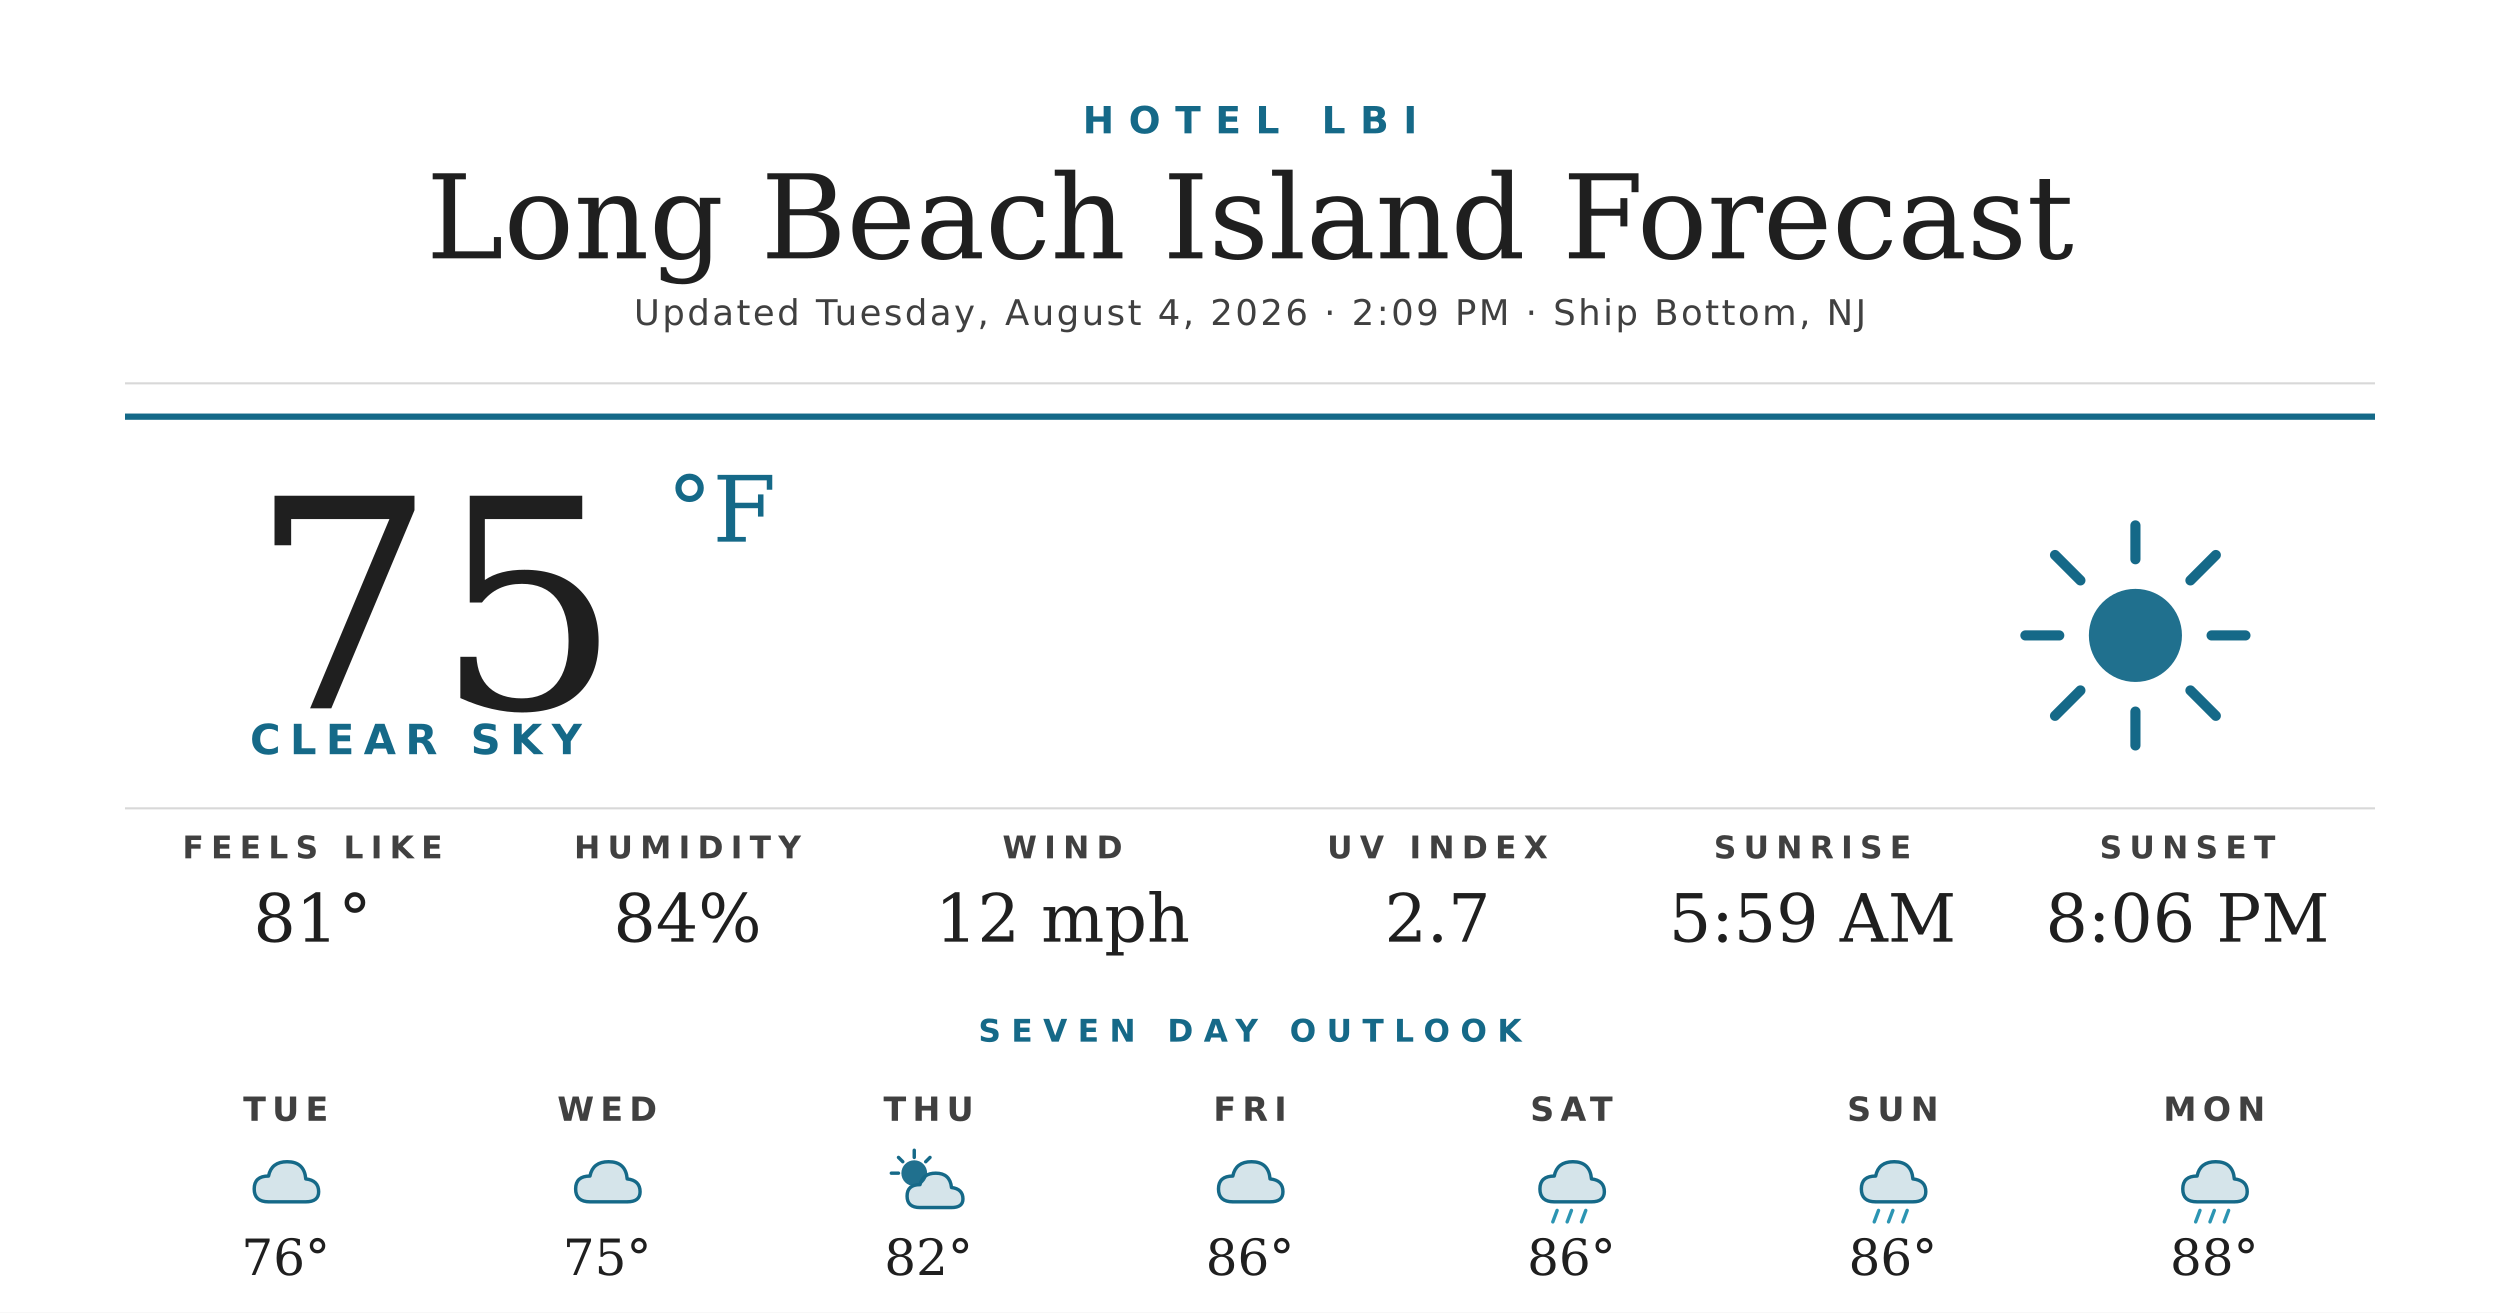
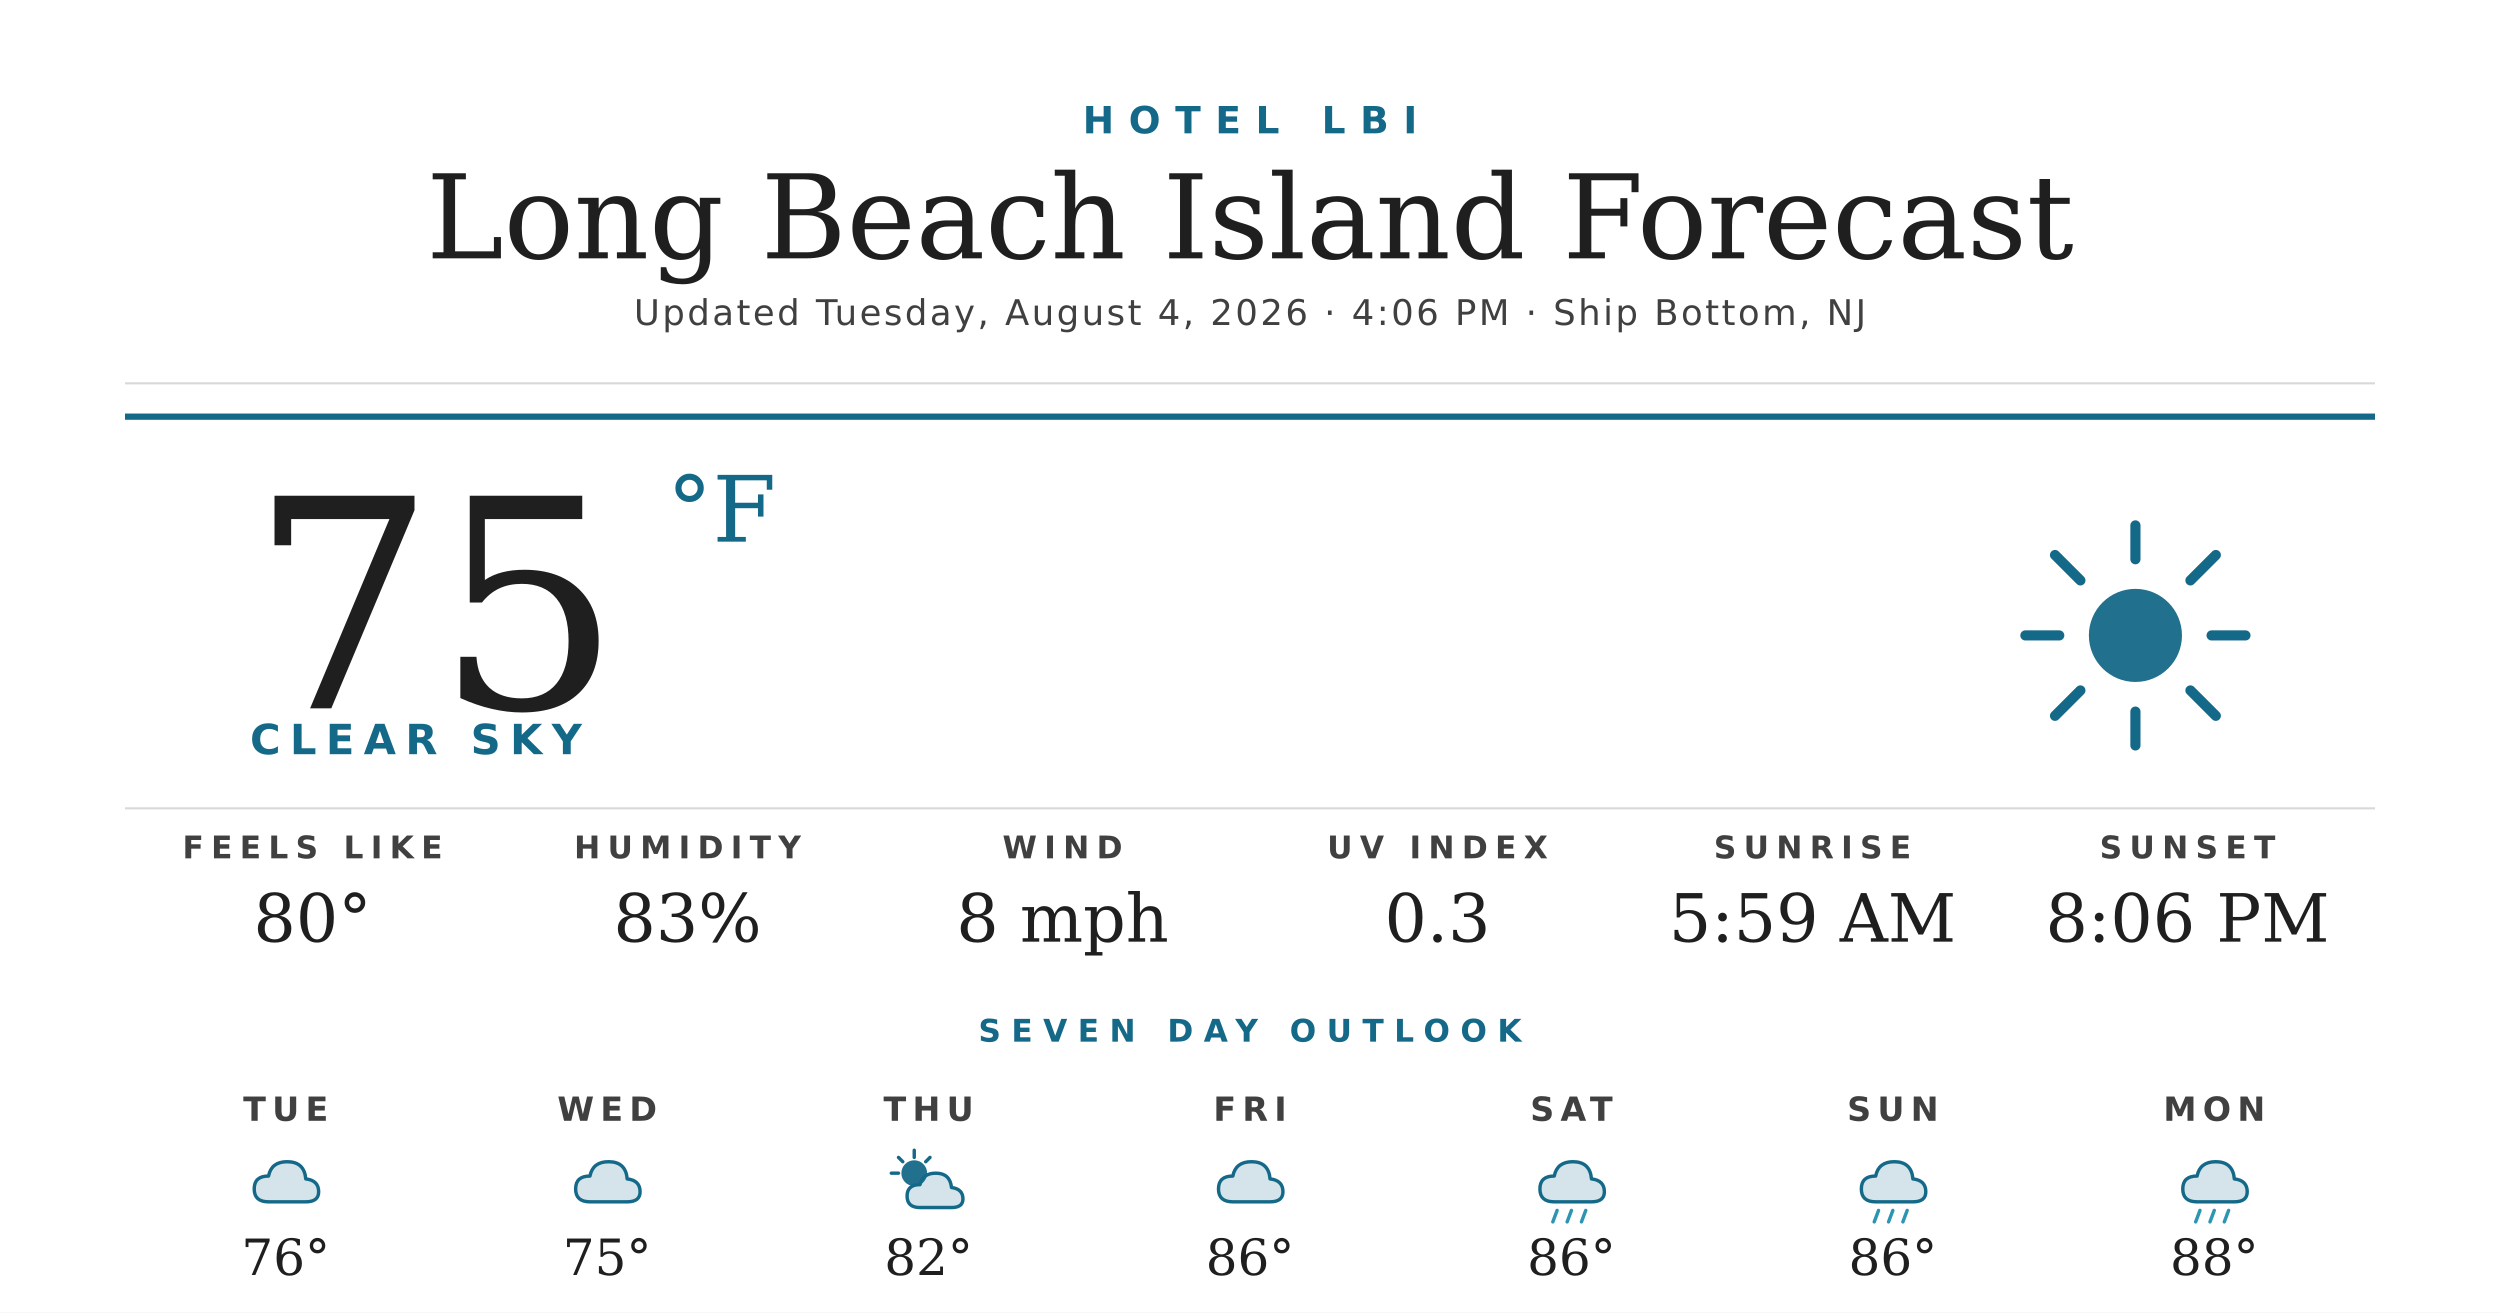
<svg xmlns="http://www.w3.org/2000/svg" width="1200" height="630" viewBox="0 0 1200 630">
  <rect width="1200" height="630" fill="#ffffff" />
  <text x="600" y="64" text-anchor="middle" font-family="'Montserrat Bold', 'Montserrat', 'DejaVu Sans', Helvetica, Arial, sans-serif" font-size="18" font-weight="700" fill="#156988" letter-spacing="7">HOTEL LBI</text>
  <text x="600" y="124" text-anchor="middle" font-family="'Prata', 'DejaVu Serif', Georgia, serif" font-size="56" fill="#1f1f1f">Long Beach Island Forecast</text>
-   <text x="600" y="156" text-anchor="middle" font-family="'Montserrat', 'DejaVu Sans', Helvetica, Arial, sans-serif" font-size="17" font-weight="500" fill="#404040" letter-spacing="1.2">Updated Tuesday, August 4, 2026 · 2:09 PM · Ship Bottom, NJ</text>
+   <text x="600" y="156" text-anchor="middle" font-family="'Montserrat', 'DejaVu Sans', Helvetica, Arial, sans-serif" font-size="17" font-weight="500" fill="#404040" letter-spacing="1.2">Updated Tuesday, August 4, 2026 · 4:06 PM · Ship Bottom, NJ</text>
  <line x1="60" y1="184" x2="1140" y2="184" stroke="#d8d8d8" stroke-width="1" />
  <line x1="60" y1="200" x2="1140" y2="200" stroke="#156988" stroke-width="3" />
  <text x="120" y="340" font-family="'Prata', 'DejaVu Serif', Georgia, serif" font-size="140" fill="#1f1f1f">75</text>
  <text x="320" y="260" font-family="'Prata', 'DejaVu Serif', Georgia, serif" font-size="44" fill="#156988">°F</text>
  <text x="120" y="362" font-family="'Montserrat Bold', 'Montserrat', 'DejaVu Sans', Helvetica, Arial, sans-serif" font-size="20" font-weight="700" fill="#156988" letter-spacing="4.5">CLEAR SKY</text>
  <g transform="translate(960,240) scale(2.03125)">
    <circle cx="32" cy="32" r="11" fill="#156988" opacity="0.95" />
    <g stroke="#156988" stroke-width="2.4" stroke-linecap="round">
      <line x1="32" y1="6" x2="32" y2="14" />
      <line x1="32" y1="50" x2="32" y2="58" />
      <line x1="6" y1="32" x2="14" y2="32" />
      <line x1="50" y1="32" x2="58" y2="32" />
      <line x1="13" y1="13" x2="19" y2="19" />
      <line x1="45" y1="45" x2="51" y2="51" />
      <line x1="13" y1="51" x2="19" y2="45" />
      <line x1="45" y1="19" x2="51" y2="13" />
    </g>
  </g>
  <line x1="60" y1="388" x2="1140" y2="388" stroke="#d8d8d8" stroke-width="1" />
  <text x="150" y="412" text-anchor="middle" font-family="'Montserrat Bold', 'Montserrat', 'DejaVu Sans', Helvetica, Arial, sans-serif" font-size="15" font-weight="700" fill="#404040" letter-spacing="3.5">FEELS LIKE</text>
-   <text x="150" y="452" text-anchor="middle" font-family="'Prata', 'DejaVu Serif', Georgia, serif" font-size="32" fill="#1f1f1f">81°</text>
+   <text x="150" y="452" text-anchor="middle" font-family="'Prata', 'DejaVu Serif', Georgia, serif" font-size="32" fill="#1f1f1f">80°</text>
  <text x="330" y="412" text-anchor="middle" font-family="'Montserrat Bold', 'Montserrat', 'DejaVu Sans', Helvetica, Arial, sans-serif" font-size="15" font-weight="700" fill="#404040" letter-spacing="3.5">HUMIDITY</text>
-   <text x="330" y="452" text-anchor="middle" font-family="'Prata', 'DejaVu Serif', Georgia, serif" font-size="32" fill="#1f1f1f">84%</text>
+   <text x="330" y="452" text-anchor="middle" font-family="'Prata', 'DejaVu Serif', Georgia, serif" font-size="32" fill="#1f1f1f">83%</text>
  <text x="510" y="412" text-anchor="middle" font-family="'Montserrat Bold', 'Montserrat', 'DejaVu Sans', Helvetica, Arial, sans-serif" font-size="15" font-weight="700" fill="#404040" letter-spacing="3.5">WIND</text>
-   <text x="510" y="452" text-anchor="middle" font-family="'Prata', 'DejaVu Serif', Georgia, serif" font-size="32" fill="#1f1f1f">12 mph</text>
+   <text x="510" y="452" text-anchor="middle" font-family="'Prata', 'DejaVu Serif', Georgia, serif" font-size="32" fill="#1f1f1f">8 mph</text>
  <text x="690" y="412" text-anchor="middle" font-family="'Montserrat Bold', 'Montserrat', 'DejaVu Sans', Helvetica, Arial, sans-serif" font-size="15" font-weight="700" fill="#404040" letter-spacing="3.5">UV INDEX</text>
-   <text x="690" y="452" text-anchor="middle" font-family="'Prata', 'DejaVu Serif', Georgia, serif" font-size="32" fill="#1f1f1f">2.7</text>
+   <text x="690" y="452" text-anchor="middle" font-family="'Prata', 'DejaVu Serif', Georgia, serif" font-size="32" fill="#1f1f1f">0.3</text>
  <text x="870" y="412" text-anchor="middle" font-family="'Montserrat Bold', 'Montserrat', 'DejaVu Sans', Helvetica, Arial, sans-serif" font-size="15" font-weight="700" fill="#404040" letter-spacing="3.5">SUNRISE</text>
  <text x="870" y="452" text-anchor="middle" font-family="'Prata', 'DejaVu Serif', Georgia, serif" font-size="32" fill="#1f1f1f">5:59 AM</text>
  <text x="1050" y="412" text-anchor="middle" font-family="'Montserrat Bold', 'Montserrat', 'DejaVu Sans', Helvetica, Arial, sans-serif" font-size="15" font-weight="700" fill="#404040" letter-spacing="3.5">SUNSET</text>
  <text x="1050" y="452" text-anchor="middle" font-family="'Prata', 'DejaVu Serif', Georgia, serif" font-size="32" fill="#1f1f1f">8:06 PM</text>
  <text x="600" y="500" text-anchor="middle" font-family="'Montserrat Bold', 'Montserrat', 'DejaVu Sans', Helvetica, Arial, sans-serif" font-size="15" font-weight="700" fill="#156988" letter-spacing="5">SEVEN DAY OUTLOOK</text>
  <text x="137.143" y="538" text-anchor="middle" font-family="'Montserrat Bold', 'Montserrat', 'DejaVu Sans', Helvetica, Arial, sans-serif" font-size="16" font-weight="700" fill="#404040" letter-spacing="3">TUE</text>
  <g transform="translate(115.1429,548) scale(0.6875)">
    <path d="M20 42 Q10 42 10 33 Q10 24 20 24 Q22 14 33 14 Q45 14 46 26 Q55 27 55 35 Q55 42 46 42 Z" fill="#156988" opacity="0.18" />
    <path d="M20 42 Q10 42 10 33 Q10 24 20 24 Q22 14 33 14 Q45 14 46 26 Q55 27 55 35 Q55 42 46 42 Z" fill="none" stroke="#156988" stroke-width="2.4" stroke-linejoin="round" />
  </g>
  <text x="137.143" y="612" text-anchor="middle" font-family="'Prata', 'DejaVu Serif', Georgia, serif" font-size="24" fill="#1f1f1f">76°</text>
  <text x="291.429" y="538" text-anchor="middle" font-family="'Montserrat Bold', 'Montserrat', 'DejaVu Sans', Helvetica, Arial, sans-serif" font-size="16" font-weight="700" fill="#404040" letter-spacing="3">WED</text>
  <g transform="translate(269.4286,548) scale(0.6875)">
    <path d="M20 42 Q10 42 10 33 Q10 24 20 24 Q22 14 33 14 Q45 14 46 26 Q55 27 55 35 Q55 42 46 42 Z" fill="#156988" opacity="0.18" />
    <path d="M20 42 Q10 42 10 33 Q10 24 20 24 Q22 14 33 14 Q45 14 46 26 Q55 27 55 35 Q55 42 46 42 Z" fill="none" stroke="#156988" stroke-width="2.4" stroke-linejoin="round" />
  </g>
  <text x="291.429" y="612" text-anchor="middle" font-family="'Prata', 'DejaVu Serif', Georgia, serif" font-size="24" fill="#1f1f1f">75°</text>
  <text x="445.714" y="538" text-anchor="middle" font-family="'Montserrat Bold', 'Montserrat', 'DejaVu Sans', Helvetica, Arial, sans-serif" font-size="16" font-weight="700" fill="#404040" letter-spacing="3">THU</text>
  <g transform="translate(423.7143,548) scale(0.6875)">
    <circle cx="22" cy="22" r="9" fill="#156988" opacity="0.95" />
    <g stroke="#156988" stroke-width="2.4" stroke-linecap="round">
      <line x1="22" y1="6" x2="22" y2="11" />
      <line x1="6" y1="22" x2="11" y2="22" />
      <line x1="11" y1="11" x2="14" y2="14" />
      <line x1="33" y1="11" x2="30" y2="14" />
    </g>
    <path d="M26 46 Q17 46 17 38 Q17 30 26 30 Q28 22 37 22 Q47 22 48 32 Q56 33 56 40 Q56 46 48 46 Z" fill="#156988" opacity="0.18" />
    <path d="M26 46 Q17 46 17 38 Q17 30 26 30 Q28 22 37 22 Q47 22 48 32 Q56 33 56 40 Q56 46 48 46 Z" fill="none" stroke="#156988" stroke-width="2.4" stroke-linejoin="round" />
  </g>
  <text x="445.714" y="612" text-anchor="middle" font-family="'Prata', 'DejaVu Serif', Georgia, serif" font-size="24" fill="#1f1f1f">82°</text>
  <text x="600" y="538" text-anchor="middle" font-family="'Montserrat Bold', 'Montserrat', 'DejaVu Sans', Helvetica, Arial, sans-serif" font-size="16" font-weight="700" fill="#404040" letter-spacing="3">FRI</text>
  <g transform="translate(578,548) scale(0.6875)">
    <path d="M20 42 Q10 42 10 33 Q10 24 20 24 Q22 14 33 14 Q45 14 46 26 Q55 27 55 35 Q55 42 46 42 Z" fill="#156988" opacity="0.18" />
    <path d="M20 42 Q10 42 10 33 Q10 24 20 24 Q22 14 33 14 Q45 14 46 26 Q55 27 55 35 Q55 42 46 42 Z" fill="none" stroke="#156988" stroke-width="2.4" stroke-linejoin="round" />
  </g>
  <text x="600" y="612" text-anchor="middle" font-family="'Prata', 'DejaVu Serif', Georgia, serif" font-size="24" fill="#1f1f1f">86°</text>
  <text x="754.286" y="538" text-anchor="middle" font-family="'Montserrat Bold', 'Montserrat', 'DejaVu Sans', Helvetica, Arial, sans-serif" font-size="16" font-weight="700" fill="#404040" letter-spacing="3">SAT</text>
  <g transform="translate(732.2857,548) scale(0.6875)">
    <path d="M20 42 Q10 42 10 33 Q10 24 20 24 Q22 14 33 14 Q45 14 46 26 Q55 27 55 35 Q55 42 46 42 Z" fill="#156988" opacity="0.18" />
    <path d="M20 42 Q10 42 10 33 Q10 24 20 24 Q22 14 33 14 Q45 14 46 26 Q55 27 55 35 Q55 42 46 42 Z" fill="none" stroke="#156988" stroke-width="2.4" stroke-linejoin="round" />
    <g stroke="#2C95B3" stroke-width="2.4" stroke-linecap="round">
      <line x1="22" y1="48" x2="19" y2="56" />
      <line x1="32" y1="48" x2="29" y2="56" />
      <line x1="42" y1="48" x2="39" y2="56" />
    </g>
  </g>
  <text x="754.286" y="612" text-anchor="middle" font-family="'Prata', 'DejaVu Serif', Georgia, serif" font-size="24" fill="#1f1f1f">86°</text>
  <text x="908.571" y="538" text-anchor="middle" font-family="'Montserrat Bold', 'Montserrat', 'DejaVu Sans', Helvetica, Arial, sans-serif" font-size="16" font-weight="700" fill="#404040" letter-spacing="3">SUN</text>
  <g transform="translate(886.5714,548) scale(0.6875)">
    <path d="M20 42 Q10 42 10 33 Q10 24 20 24 Q22 14 33 14 Q45 14 46 26 Q55 27 55 35 Q55 42 46 42 Z" fill="#156988" opacity="0.18" />
    <path d="M20 42 Q10 42 10 33 Q10 24 20 24 Q22 14 33 14 Q45 14 46 26 Q55 27 55 35 Q55 42 46 42 Z" fill="none" stroke="#156988" stroke-width="2.4" stroke-linejoin="round" />
    <g stroke="#2C95B3" stroke-width="2.4" stroke-linecap="round">
      <line x1="22" y1="48" x2="19" y2="56" />
      <line x1="32" y1="48" x2="29" y2="56" />
      <line x1="42" y1="48" x2="39" y2="56" />
    </g>
  </g>
  <text x="908.571" y="612" text-anchor="middle" font-family="'Prata', 'DejaVu Serif', Georgia, serif" font-size="24" fill="#1f1f1f">86°</text>
  <text x="1062.857" y="538" text-anchor="middle" font-family="'Montserrat Bold', 'Montserrat', 'DejaVu Sans', Helvetica, Arial, sans-serif" font-size="16" font-weight="700" fill="#404040" letter-spacing="3">MON</text>
  <g transform="translate(1040.857,548) scale(0.6875)">
    <path d="M20 42 Q10 42 10 33 Q10 24 20 24 Q22 14 33 14 Q45 14 46 26 Q55 27 55 35 Q55 42 46 42 Z" fill="#156988" opacity="0.18" />
    <path d="M20 42 Q10 42 10 33 Q10 24 20 24 Q22 14 33 14 Q45 14 46 26 Q55 27 55 35 Q55 42 46 42 Z" fill="none" stroke="#156988" stroke-width="2.4" stroke-linejoin="round" />
    <g stroke="#2C95B3" stroke-width="2.4" stroke-linecap="round">
      <line x1="22" y1="48" x2="19" y2="56" />
      <line x1="32" y1="48" x2="29" y2="56" />
      <line x1="42" y1="48" x2="39" y2="56" />
    </g>
  </g>
  <text x="1062.857" y="612" text-anchor="middle" font-family="'Prata', 'DejaVu Serif', Georgia, serif" font-size="24" fill="#1f1f1f">88°</text>
</svg>
